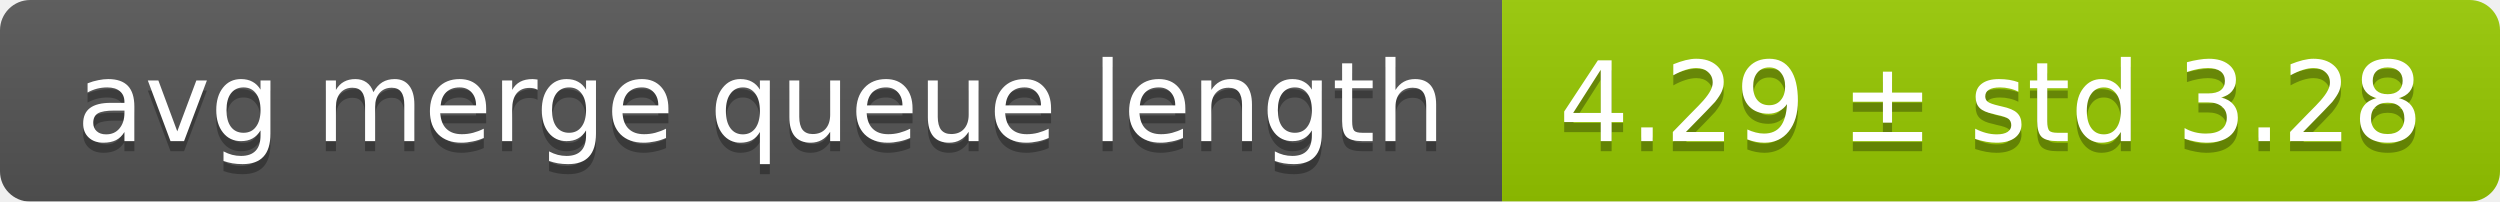
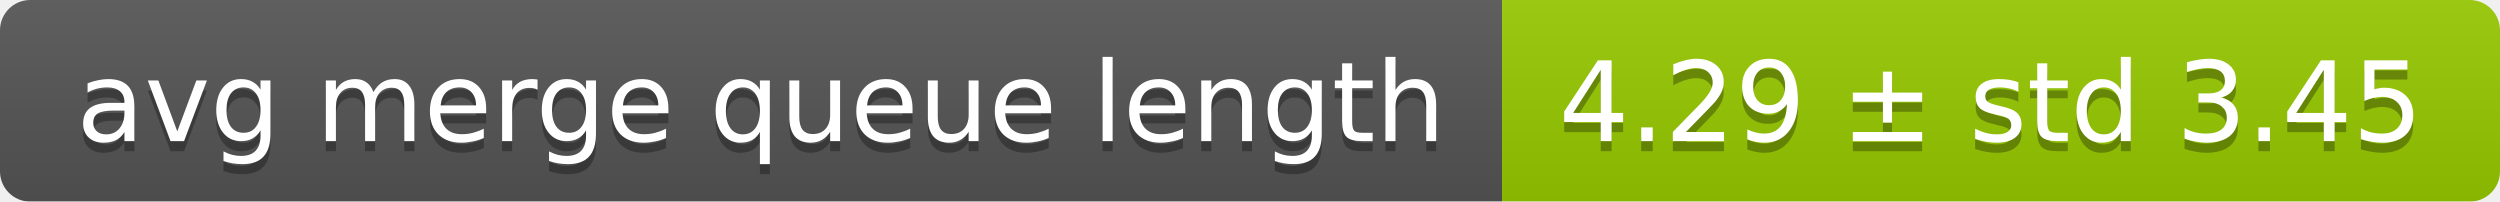
<svg xmlns="http://www.w3.org/2000/svg" width="248" height="20">
  <linearGradient id="smooth" x2="0" y2="100%">
    <stop offset="0" stop-color="#bbb" stop-opacity=".1" />
    <stop offset="1" stop-opacity=".1" />
  </linearGradient>
  <mask id="round">
    <rect width="248" height="20" rx="3" fill="#fff" />
  </mask>
  <g mask="url(#round)">
    <rect width="149" height="20" fill="#555" />
    <rect x="149" width="99" height="20" fill="#97ca00" />
    <rect width="248" height="20" fill="url(#smooth)" />
  </g>
  <g fill="#fff" text-anchor="middle" font-family="DejaVu Sans,Verdana,Geneva,sans-serif" font-size="11">
    <text x="75.5" y="15" fill="#010101" fill-opacity=".3">avg merge queue length</text>
    <text x="75.5" y="14">avg merge queue length</text>
-     <text x="197.5" y="15" fill="#010101" fill-opacity=".3">4.29 ± std 3.28</text>
-     <text x="197.5" y="14">4.29 ± std 3.28</text>
+     <text x="197.5" y="15" fill="#010101" fill-opacity=".3">4.29 ± std 3.45</text>
+     <text x="197.5" y="14">4.29 ± std 3.45</text>
  </g>
</svg>
